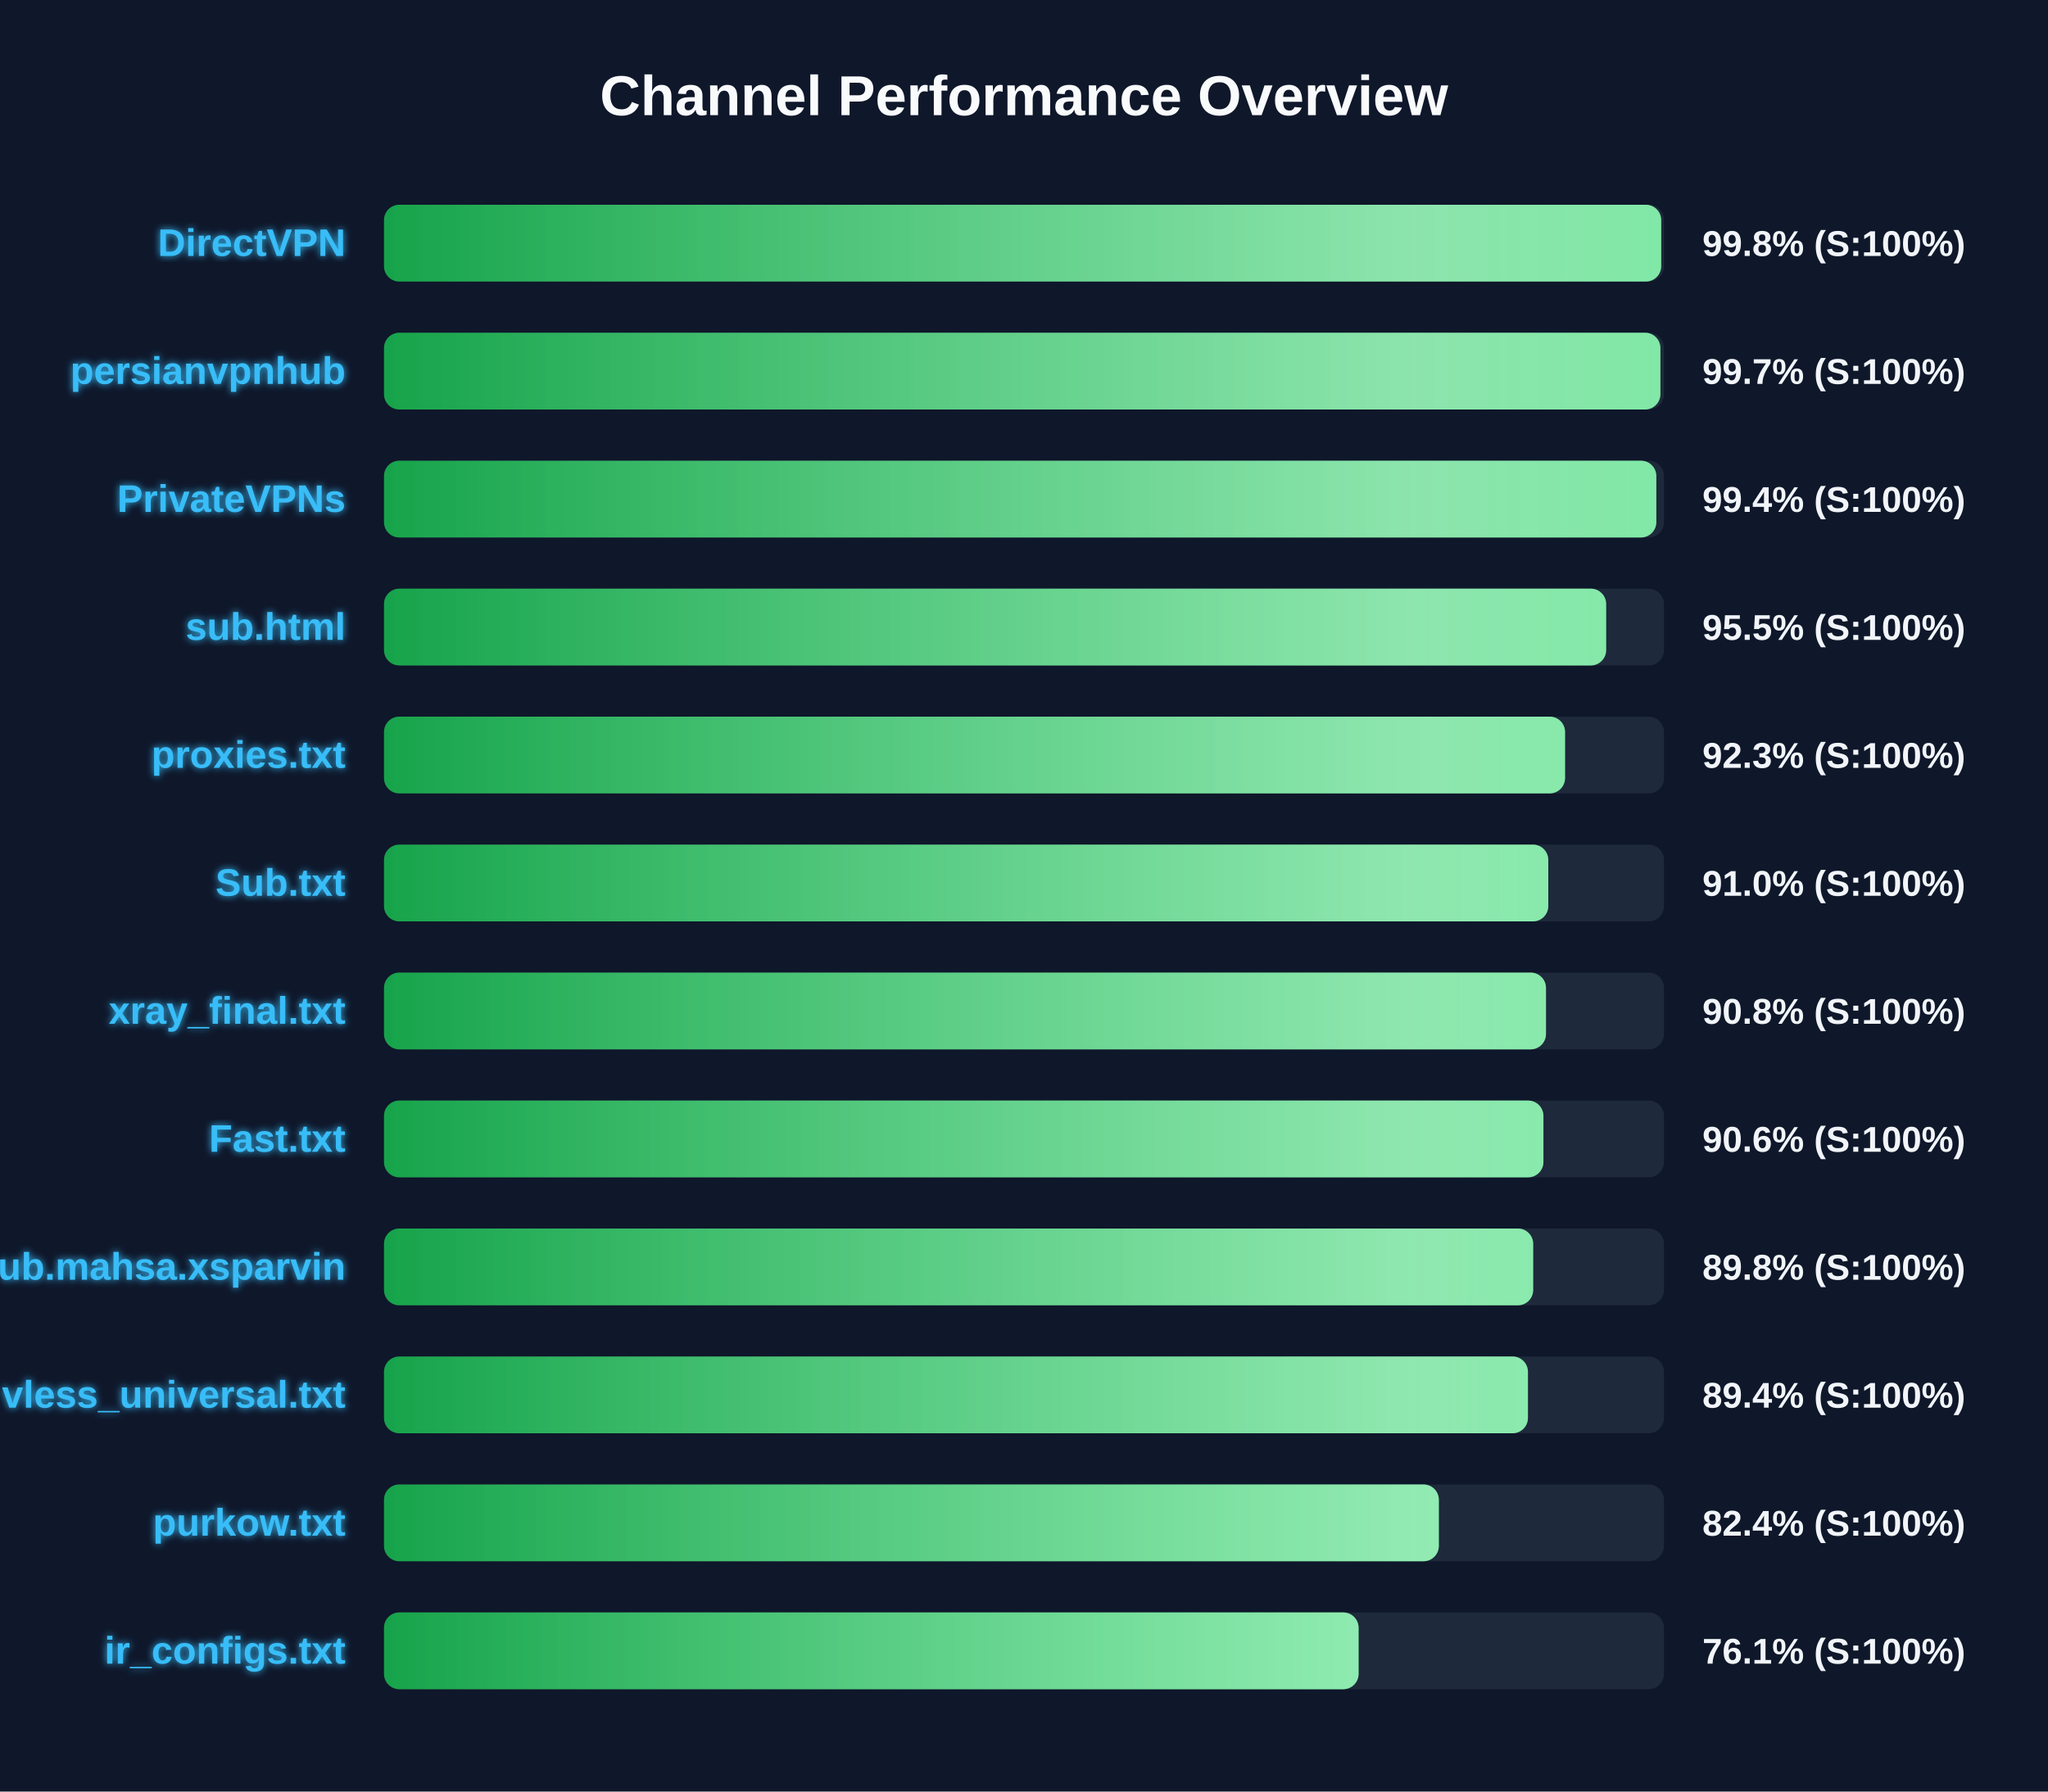
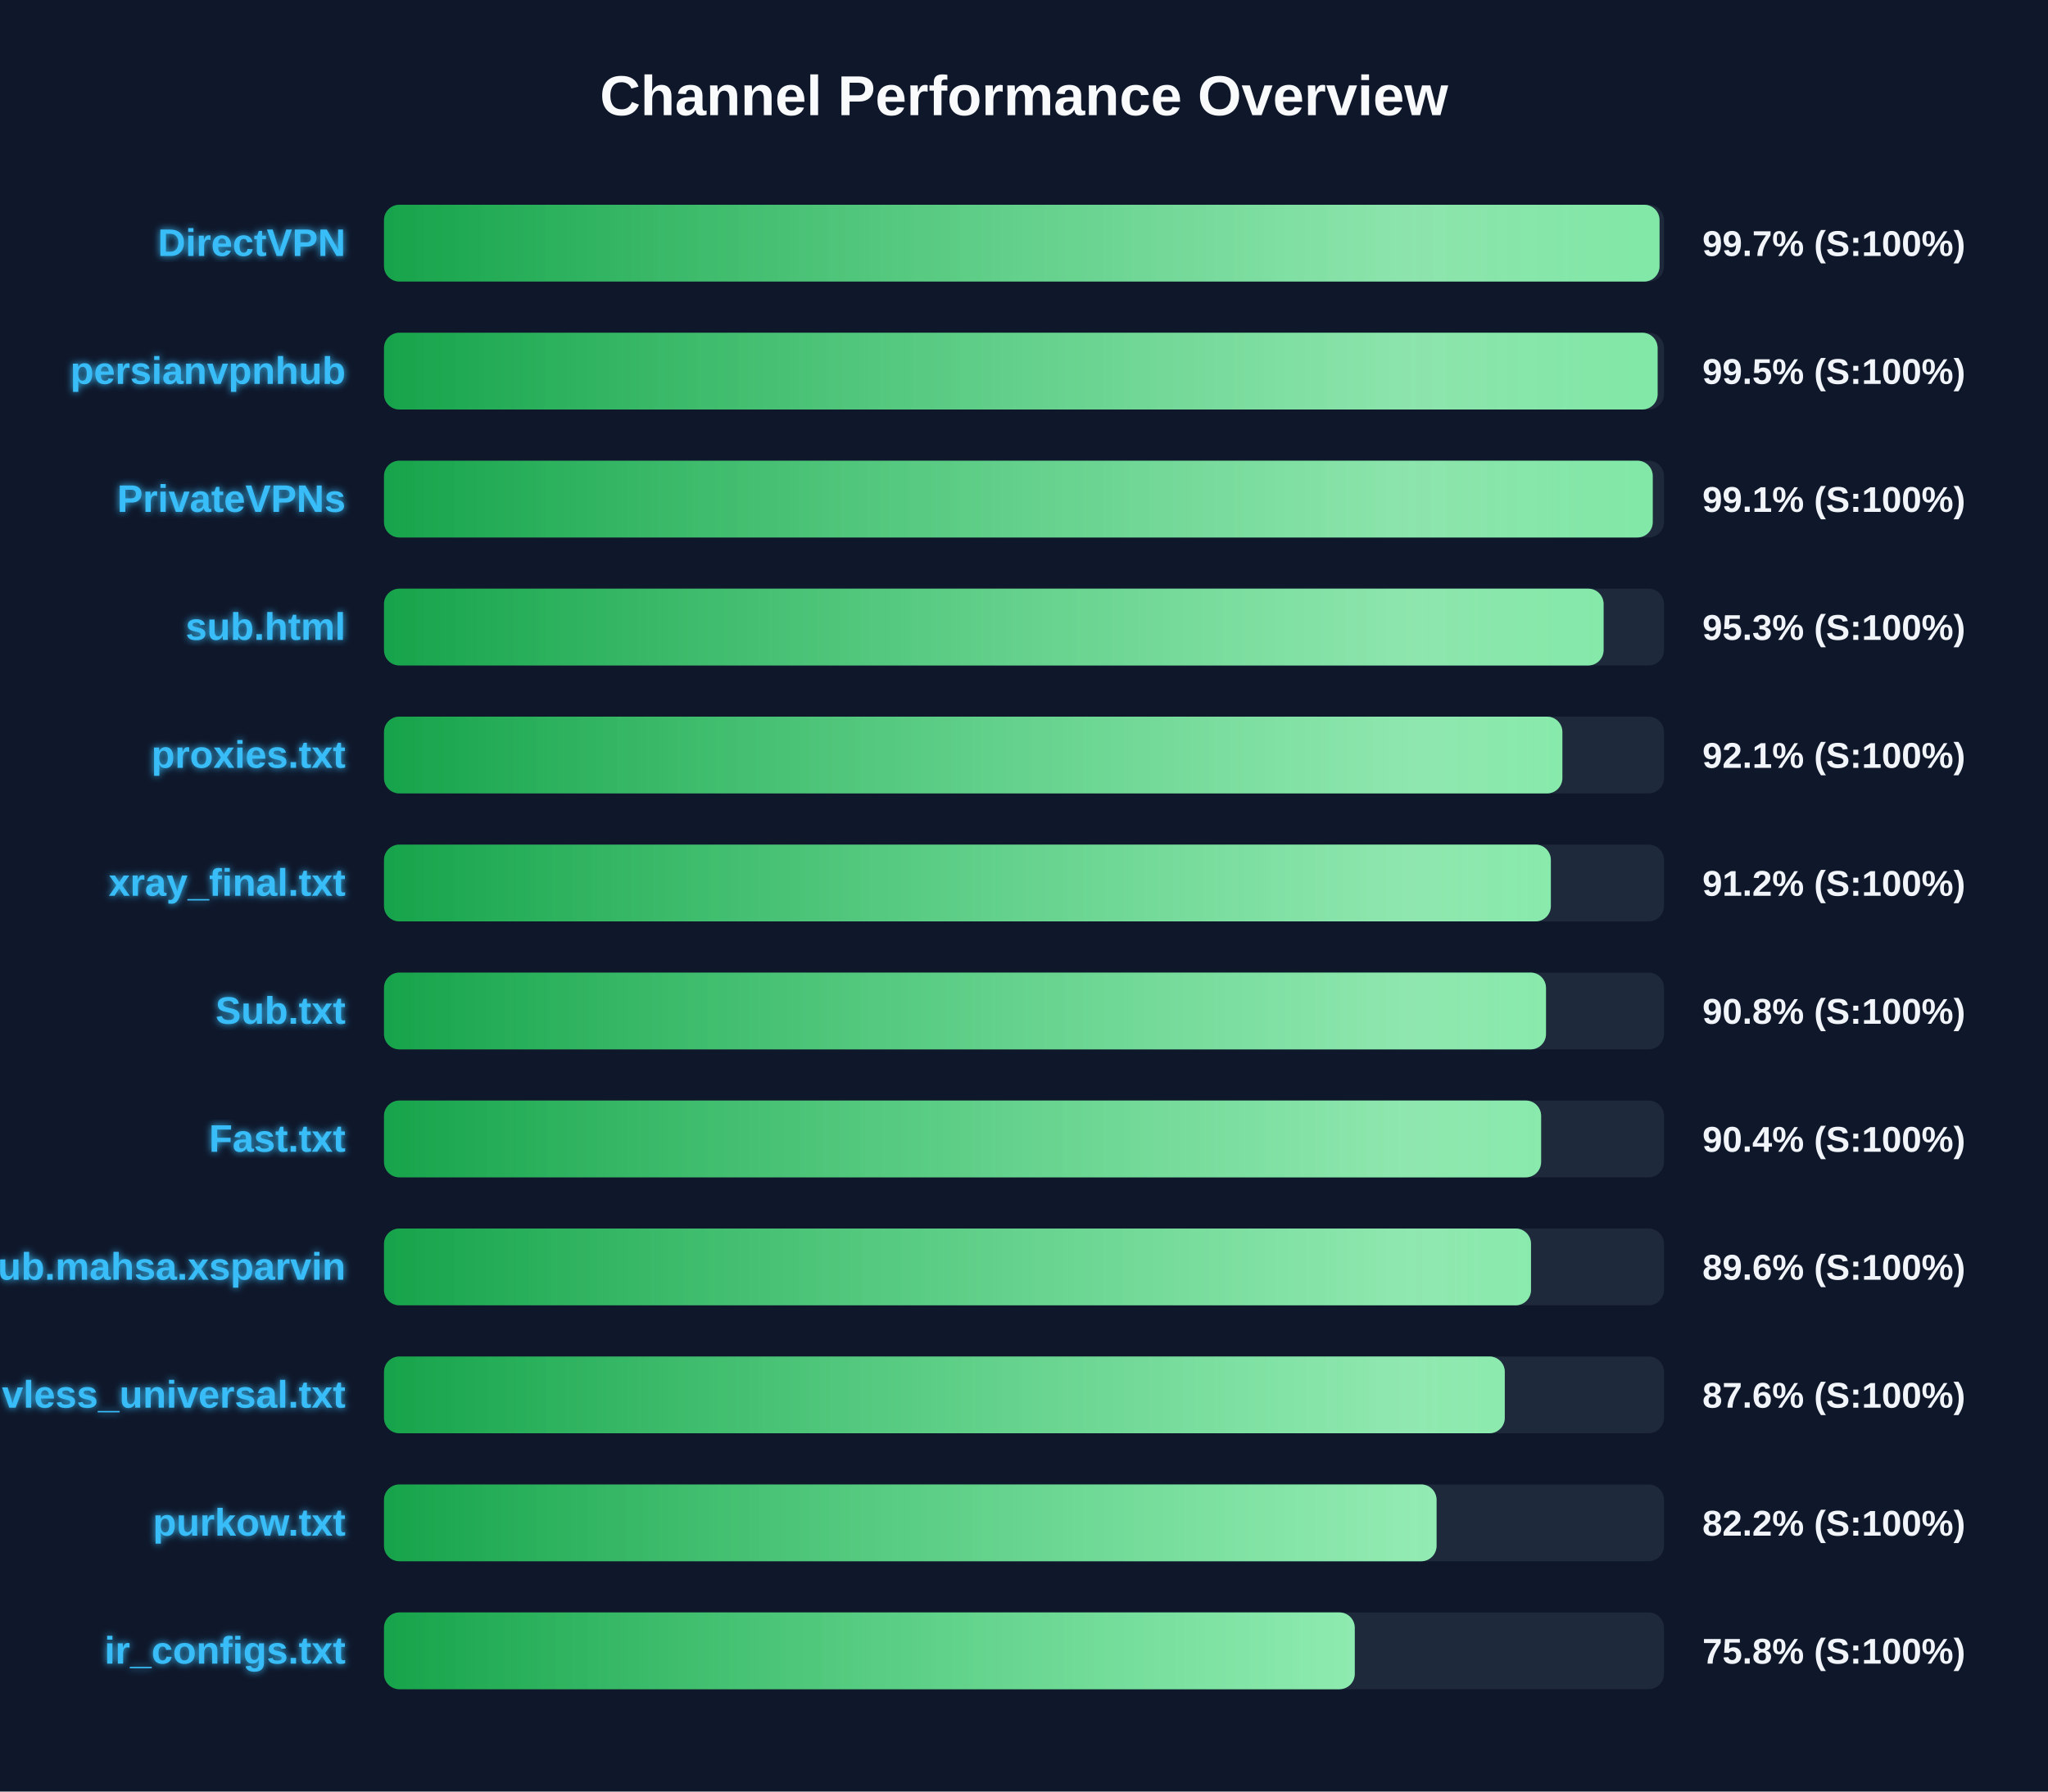
<svg xmlns="http://www.w3.org/2000/svg" width="800" height="700" version="1.1">
  <defs>
    <linearGradient id="grad-green" x1="0%" y1="0%" x2="100%" y2="0%">
      <stop offset="0%" stop-color="#16a34a" />
      <stop offset="100%" stop-color="#4ade80" />
    </linearGradient>
    <linearGradient id="grad-yellow" x1="0%" y1="0%" x2="100%" y2="0%">
      <stop offset="0%" stop-color="#ca8a04" />
      <stop offset="100%" stop-color="#fde047" />
    </linearGradient>
    <linearGradient id="grad-red" x1="0%" y1="0%" x2="100%" y2="0%">
      <stop offset="0%" stop-color="#dc2626" />
      <stop offset="100%" stop-color="#f87171" />
    </linearGradient>
    <linearGradient id="shimmer" x1="0%" y1="0%" x2="100%" y2="0%">
      <stop offset="0%" stop-color="rgba(255,255,255,0)" />
      <stop offset="50%" stop-color="rgba(255,255,255,0.4)" />
      <stop offset="100%" stop-color="rgba(255,255,255,0)" />
    </linearGradient>
    <filter id="glow" x="-20%" y="-20%" width="140%" height="140%">
      <feGaussianBlur stdDeviation="1.5" result="blur" />
      <feComposite in="SourceGraphic" in2="blur" operator="over" />
    </filter>
  </defs>
  <style>
        .bg-rect { fill: #0f172a; }
        .title { font: bold 22px 'Segoe UI', Arial, sans-serif; fill: #f8fafc; }
        .row { font: bold 15px 'Segoe UI', Arial, sans-serif; fill: #38bdf8; filter: url(#glow); }
        .score { font: bold 14px 'Segoe UI', Arial, sans-serif; fill: #f1f5f9; }
        @keyframes shimmer-anim {
            0% { transform: translateX(-100%); }
            100% { transform: translateX(200%); }
        }
        .shimmer-rect {
            animation: shimmer-anim 2.5s infinite linear;
        }
    </style>
  <rect width="100%" height="100%" class="bg-rect" />
  <text x="400" y="45" text-anchor="middle" class="title">Channel Performance Overview</text>
  <rect x="150" y="80" width="500" height="30" fill="#1e293b" rx="6" />
  <clipPath id="clip-0">
-     <rect x="150" y="80" width="498.9" height="30" rx="6" />
+     <rect x="150" y="80" width="498.25" height="30" rx="6" />
  </clipPath>
-   <rect x="150" y="80" width="498.9" height="30" fill="url(#grad-green)" rx="6" />
+   <rect x="150" y="80" width="498.25" height="30" fill="url(#grad-green)" rx="6" />
  <g clip-path="url(#clip-0)">
    <rect x="150" y="80" width="100%" height="30" fill="url(#shimmer)" class="shimmer-rect" />
  </g>
  <text x="135" y="100" text-anchor="end" class="row">DirectVPN</text>
-   <text x="665" y="100" text-anchor="start" class="score">99.8% (S:100%)</text>
+   <text x="665" y="100" text-anchor="start" class="score">99.7% (S:100%)</text>
  <rect x="150" y="130" width="500" height="30" fill="#1e293b" rx="6" />
  <clipPath id="clip-1">
-     <rect x="150" y="130" width="498.6" height="30" rx="6" />
+     <rect x="150" y="130" width="497.5" height="30" rx="6" />
  </clipPath>
-   <rect x="150" y="130" width="498.6" height="30" fill="url(#grad-green)" rx="6" />
+   <rect x="150" y="130" width="497.5" height="30" fill="url(#grad-green)" rx="6" />
  <g clip-path="url(#clip-1)">
    <rect x="150" y="130" width="100%" height="30" fill="url(#shimmer)" class="shimmer-rect" />
  </g>
  <text x="135" y="150" text-anchor="end" class="row">persianvpnhub</text>
-   <text x="665" y="150" text-anchor="start" class="score">99.7% (S:100%)</text>
+   <text x="665" y="150" text-anchor="start" class="score">99.5% (S:100%)</text>
  <rect x="150" y="180" width="500" height="30" fill="#1e293b" rx="6" />
  <clipPath id="clip-2">
-     <rect x="150" y="180" width="497.0" height="30" rx="6" />
+     <rect x="150" y="180" width="495.6" height="30" rx="6" />
  </clipPath>
-   <rect x="150" y="180" width="497.0" height="30" fill="url(#grad-green)" rx="6" />
+   <rect x="150" y="180" width="495.6" height="30" fill="url(#grad-green)" rx="6" />
  <g clip-path="url(#clip-2)">
    <rect x="150" y="180" width="100%" height="30" fill="url(#shimmer)" class="shimmer-rect" />
  </g>
  <text x="135" y="200" text-anchor="end" class="row">PrivateVPNs</text>
-   <text x="665" y="200" text-anchor="start" class="score">99.4% (S:100%)</text>
+   <text x="665" y="200" text-anchor="start" class="score">99.1% (S:100%)</text>
  <rect x="150" y="230" width="500" height="30" fill="#1e293b" rx="6" />
  <clipPath id="clip-3">
-     <rect x="150" y="230" width="477.4" height="30" rx="6" />
+     <rect x="150" y="230" width="476.4" height="30" rx="6" />
  </clipPath>
-   <rect x="150" y="230" width="477.4" height="30" fill="url(#grad-green)" rx="6" />
+   <rect x="150" y="230" width="476.4" height="30" fill="url(#grad-green)" rx="6" />
  <g clip-path="url(#clip-3)">
    <rect x="150" y="230" width="100%" height="30" fill="url(#shimmer)" class="shimmer-rect" />
  </g>
  <text x="135" y="250" text-anchor="end" class="row">sub.html</text>
-   <text x="665" y="250" text-anchor="start" class="score">95.5% (S:100%)</text>
+   <text x="665" y="250" text-anchor="start" class="score">95.3% (S:100%)</text>
  <rect x="150" y="280" width="500" height="30" fill="#1e293b" rx="6" />
  <clipPath id="clip-4">
-     <rect x="150" y="280" width="461.35" height="30" rx="6" />
+     <rect x="150" y="280" width="460.3" height="30" rx="6" />
  </clipPath>
-   <rect x="150" y="280" width="461.35" height="30" fill="url(#grad-green)" rx="6" />
+   <rect x="150" y="280" width="460.3" height="30" fill="url(#grad-green)" rx="6" />
  <g clip-path="url(#clip-4)">
    <rect x="150" y="280" width="100%" height="30" fill="url(#shimmer)" class="shimmer-rect" />
  </g>
  <text x="135" y="300" text-anchor="end" class="row">proxies.txt</text>
-   <text x="665" y="300" text-anchor="start" class="score">92.3% (S:100%)</text>
+   <text x="665" y="300" text-anchor="start" class="score">92.1% (S:100%)</text>
  <rect x="150" y="330" width="500" height="30" fill="#1e293b" rx="6" />
  <clipPath id="clip-5">
-     <rect x="150" y="330" width="454.8" height="30" rx="6" />
+     <rect x="150" y="330" width="455.8" height="30" rx="6" />
  </clipPath>
-   <rect x="150" y="330" width="454.8" height="30" fill="url(#grad-green)" rx="6" />
+   <rect x="150" y="330" width="455.8" height="30" fill="url(#grad-green)" rx="6" />
  <g clip-path="url(#clip-5)">
    <rect x="150" y="330" width="100%" height="30" fill="url(#shimmer)" class="shimmer-rect" />
  </g>
-   <text x="135" y="350" text-anchor="end" class="row">Sub.txt</text>
-   <text x="665" y="350" text-anchor="start" class="score">91.0% (S:100%)</text>
+   <text x="135" y="350" text-anchor="end" class="row">xray_final.txt</text>
+   <text x="665" y="350" text-anchor="start" class="score">91.2% (S:100%)</text>
  <rect x="150" y="380" width="500" height="30" fill="#1e293b" rx="6" />
  <clipPath id="clip-6">
    <rect x="150" y="380" width="453.9" height="30" rx="6" />
  </clipPath>
  <rect x="150" y="380" width="453.9" height="30" fill="url(#grad-green)" rx="6" />
  <g clip-path="url(#clip-6)">
    <rect x="150" y="380" width="100%" height="30" fill="url(#shimmer)" class="shimmer-rect" />
  </g>
-   <text x="135" y="400" text-anchor="end" class="row">xray_final.txt</text>
+   <text x="135" y="400" text-anchor="end" class="row">Sub.txt</text>
  <text x="665" y="400" text-anchor="start" class="score">90.8% (S:100%)</text>
  <rect x="150" y="430" width="500" height="30" fill="#1e293b" rx="6" />
  <clipPath id="clip-7">
-     <rect x="150" y="430" width="452.9" height="30" rx="6" />
+     <rect x="150" y="430" width="452.0" height="30" rx="6" />
  </clipPath>
-   <rect x="150" y="430" width="452.9" height="30" fill="url(#grad-green)" rx="6" />
+   <rect x="150" y="430" width="452.0" height="30" fill="url(#grad-green)" rx="6" />
  <g clip-path="url(#clip-7)">
    <rect x="150" y="430" width="100%" height="30" fill="url(#shimmer)" class="shimmer-rect" />
  </g>
  <text x="135" y="450" text-anchor="end" class="row">Fast.txt</text>
-   <text x="665" y="450" text-anchor="start" class="score">90.6% (S:100%)</text>
+   <text x="665" y="450" text-anchor="start" class="score">90.4% (S:100%)</text>
  <rect x="150" y="480" width="500" height="30" fill="#1e293b" rx="6" />
  <clipPath id="clip-8">
-     <rect x="150" y="480" width="448.9" height="30" rx="6" />
+     <rect x="150" y="480" width="448.05" height="30" rx="6" />
  </clipPath>
-   <rect x="150" y="480" width="448.9" height="30" fill="url(#grad-green)" rx="6" />
+   <rect x="150" y="480" width="448.05" height="30" fill="url(#grad-green)" rx="6" />
  <g clip-path="url(#clip-8)">
    <rect x="150" y="480" width="100%" height="30" fill="url(#shimmer)" class="shimmer-rect" />
  </g>
  <text x="135" y="500" text-anchor="end" class="row">Sub.mahsa.xsparvin</text>
-   <text x="665" y="500" text-anchor="start" class="score">89.8% (S:100%)</text>
+   <text x="665" y="500" text-anchor="start" class="score">89.6% (S:100%)</text>
  <rect x="150" y="530" width="500" height="30" fill="#1e293b" rx="6" />
  <clipPath id="clip-9">
-     <rect x="150" y="530" width="446.85" height="30" rx="6" />
+     <rect x="150" y="530" width="437.8" height="30" rx="6" />
  </clipPath>
-   <rect x="150" y="530" width="446.85" height="30" fill="url(#grad-green)" rx="6" />
+   <rect x="150" y="530" width="437.8" height="30" fill="url(#grad-green)" rx="6" />
  <g clip-path="url(#clip-9)">
    <rect x="150" y="530" width="100%" height="30" fill="url(#shimmer)" class="shimmer-rect" />
  </g>
  <text x="135" y="550" text-anchor="end" class="row">vless_universal.txt</text>
-   <text x="665" y="550" text-anchor="start" class="score">89.4% (S:100%)</text>
+   <text x="665" y="550" text-anchor="start" class="score">87.6% (S:100%)</text>
  <rect x="150" y="580" width="500" height="30" fill="#1e293b" rx="6" />
  <clipPath id="clip-10">
-     <rect x="150" y="580" width="412.05" height="30" rx="6" />
+     <rect x="150" y="580" width="411.15" height="30" rx="6" />
  </clipPath>
-   <rect x="150" y="580" width="412.05" height="30" fill="url(#grad-green)" rx="6" />
+   <rect x="150" y="580" width="411.15" height="30" fill="url(#grad-green)" rx="6" />
  <g clip-path="url(#clip-10)">
    <rect x="150" y="580" width="100%" height="30" fill="url(#shimmer)" class="shimmer-rect" />
  </g>
  <text x="135" y="600" text-anchor="end" class="row">purkow.txt</text>
-   <text x="665" y="600" text-anchor="start" class="score">82.4% (S:100%)</text>
+   <text x="665" y="600" text-anchor="start" class="score">82.2% (S:100%)</text>
  <rect x="150" y="630" width="500" height="30" fill="#1e293b" rx="6" />
  <clipPath id="clip-11">
-     <rect x="150" y="630" width="380.7" height="30" rx="6" />
+     <rect x="150" y="630" width="379.2" height="30" rx="6" />
  </clipPath>
-   <rect x="150" y="630" width="380.7" height="30" fill="url(#grad-green)" rx="6" />
+   <rect x="150" y="630" width="379.2" height="30" fill="url(#grad-green)" rx="6" />
  <g clip-path="url(#clip-11)">
    <rect x="150" y="630" width="100%" height="30" fill="url(#shimmer)" class="shimmer-rect" />
  </g>
  <text x="135" y="650" text-anchor="end" class="row">ir_configs.txt</text>
-   <text x="665" y="650" text-anchor="start" class="score">76.1% (S:100%)</text>
+   <text x="665" y="650" text-anchor="start" class="score">75.8% (S:100%)</text>
</svg>
